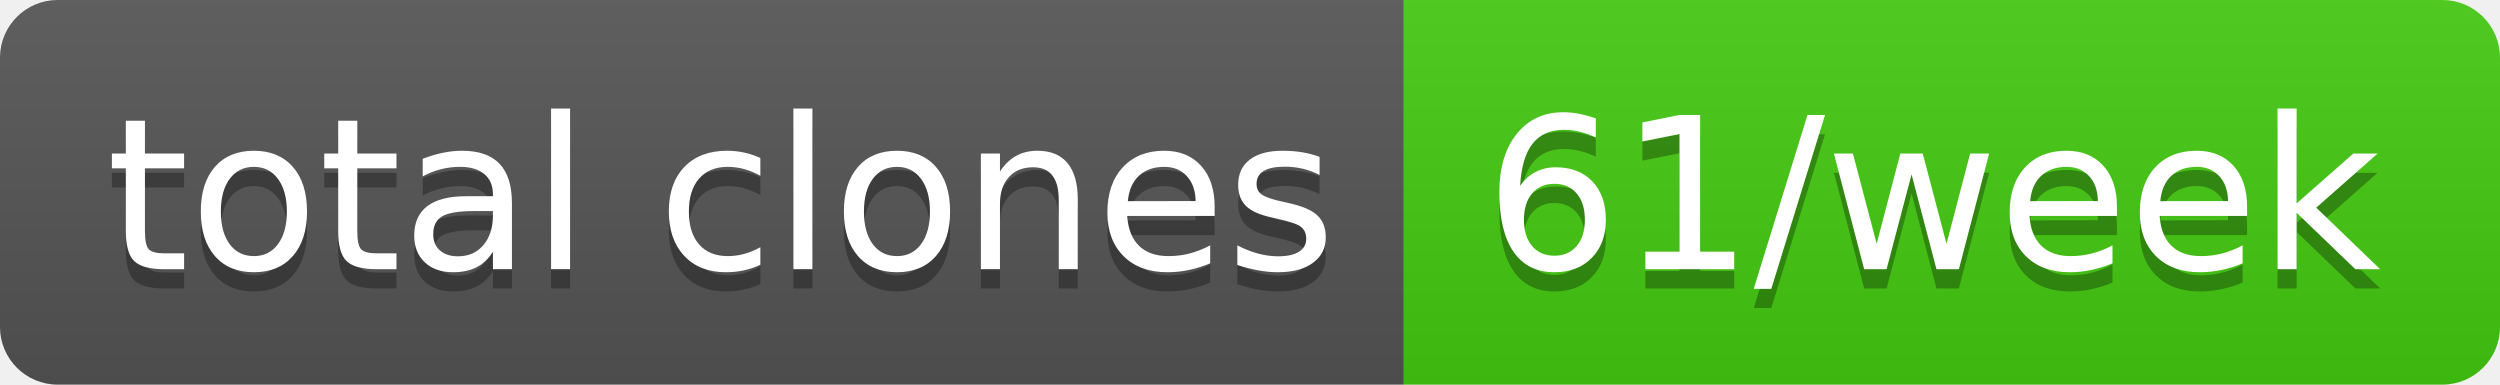
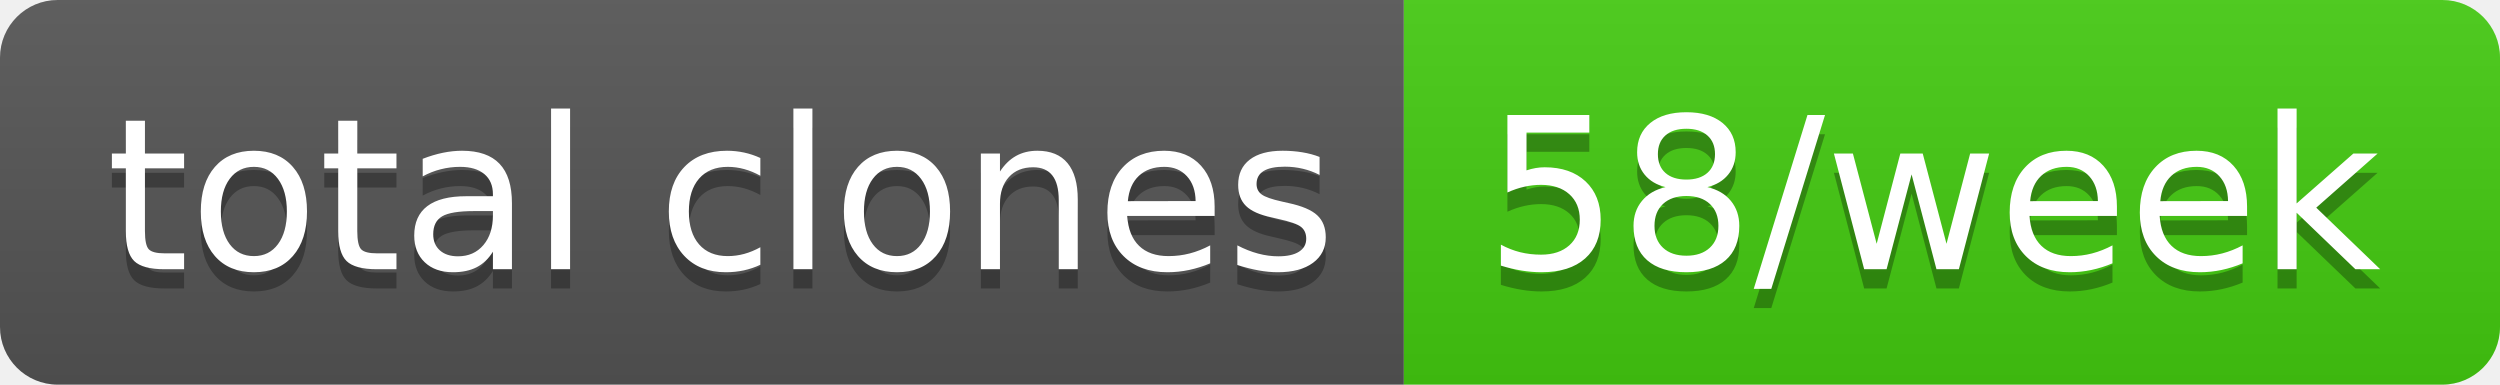
- <svg xmlns="http://www.w3.org/2000/svg" width="130" height="20" role="img" aria-label="total clones: 61/week">
+ <svg xmlns="http://www.w3.org/2000/svg" width="130" height="20" role="img" aria-label="total clones: 58/week">
  <linearGradient id="s" x2="0" y2="100%">
    <stop offset="0" stop-color="#bbb" stop-opacity=".1" />
    <stop offset="1" stop-opacity=".1" />
  </linearGradient>
  <clipPath id="r">
    <rect width="130" height="20" rx="3" fill="#fff" />
  </clipPath>
  <g clip-path="url(#r)">
    <rect width="73" height="20" fill="#555" />
    <rect x="73" width="57" height="20" fill="#4c1" />
    <rect width="130" height="20" fill="url(#s)" />
  </g>
  <g fill="#fff" text-anchor="middle" font-family="Verdana,Geneva,DejaVu Sans,sans-serif" text-rendering="geometricPrecision" font-size="110">
    <text aria-hidden="true" x="375" y="150" fill="#010101" fill-opacity=".3" transform="scale(.1)" textLength="630">total clones</text>
    <text x="375" y="140" transform="scale(.1)" fill="#fff" textLength="630">total clones</text>
-     <text aria-hidden="true" x="1005" y="150" fill="#010101" fill-opacity=".3" transform="scale(.1)" textLength="470">61/week</text>
-     <text x="1005" y="140" transform="scale(.1)" fill="#fff" textLength="470">61/week</text>
+     <text aria-hidden="true" x="1005" y="150" fill="#010101" fill-opacity=".3" transform="scale(.1)" textLength="470">58/week</text>
+     <text x="1005" y="140" transform="scale(.1)" fill="#fff" textLength="470">58/week</text>
  </g>
</svg>
